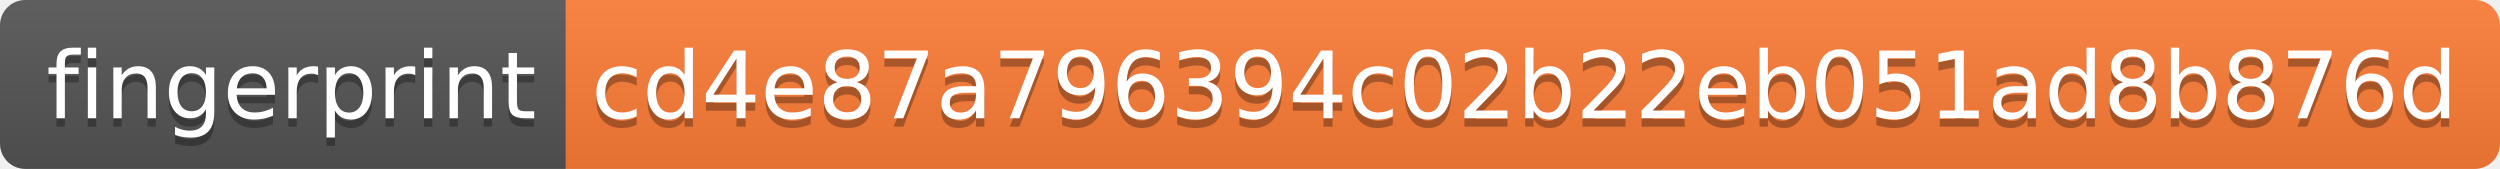
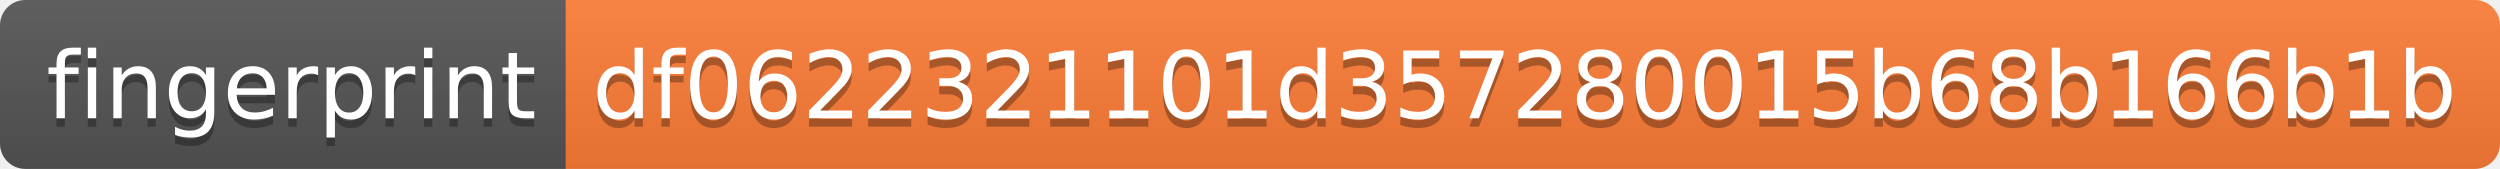
- <svg xmlns="http://www.w3.org/2000/svg" width="296" height="20" role="img" aria-label="fingerprint: cd4e87a796394c02b22eb051ad8b876d">
+ <svg xmlns="http://www.w3.org/2000/svg" width="296" height="20" role="img" aria-label="fingerprint: df0622321101d357280015b68b166b1b">
  <linearGradient id="s" x2="0" y2="100%">
    <stop offset="0" stop-color="#bbb" stop-opacity=".1" />
    <stop offset="1" stop-opacity=".1" />
  </linearGradient>
  <clipPath id="r">
    <rect width="296" height="20" rx="3" fill="#fff" />
  </clipPath>
  <g clip-path="url(#r)">
    <rect width="67" height="20" fill="#555" />
    <rect x="67" width="229" height="20" fill="#fe7d37" />
    <rect width="296" height="20" fill="url(#s)" />
  </g>
  <g fill="#fff" text-anchor="middle" font-family="Verdana,Geneva,DejaVu Sans,sans-serif" text-rendering="geometricPrecision" font-size="110">
    <text aria-hidden="true" x="345" y="150" fill="#010101" fill-opacity=".3" transform="scale(.1)" textLength="570">fingerprint</text>
    <text x="345" y="140" transform="scale(.1)" fill="#fff" textLength="570">fingerprint</text>
-     <text aria-hidden="true" x="1805" y="150" fill="#010101" fill-opacity=".3" transform="scale(.1)" textLength="2190">cd4e87a796394c02b22eb051ad8b876d</text>
-     <text x="1805" y="140" transform="scale(.1)" fill="#fff" textLength="2190">cd4e87a796394c02b22eb051ad8b876d</text>
+     <text aria-hidden="true" x="1805" y="150" fill="#010101" fill-opacity=".3" transform="scale(.1)" textLength="2190">df0622321101d357280015b68b166b1b</text>
+     <text x="1805" y="140" transform="scale(.1)" fill="#fff" textLength="2190">df0622321101d357280015b68b166b1b</text>
  </g>
</svg>
